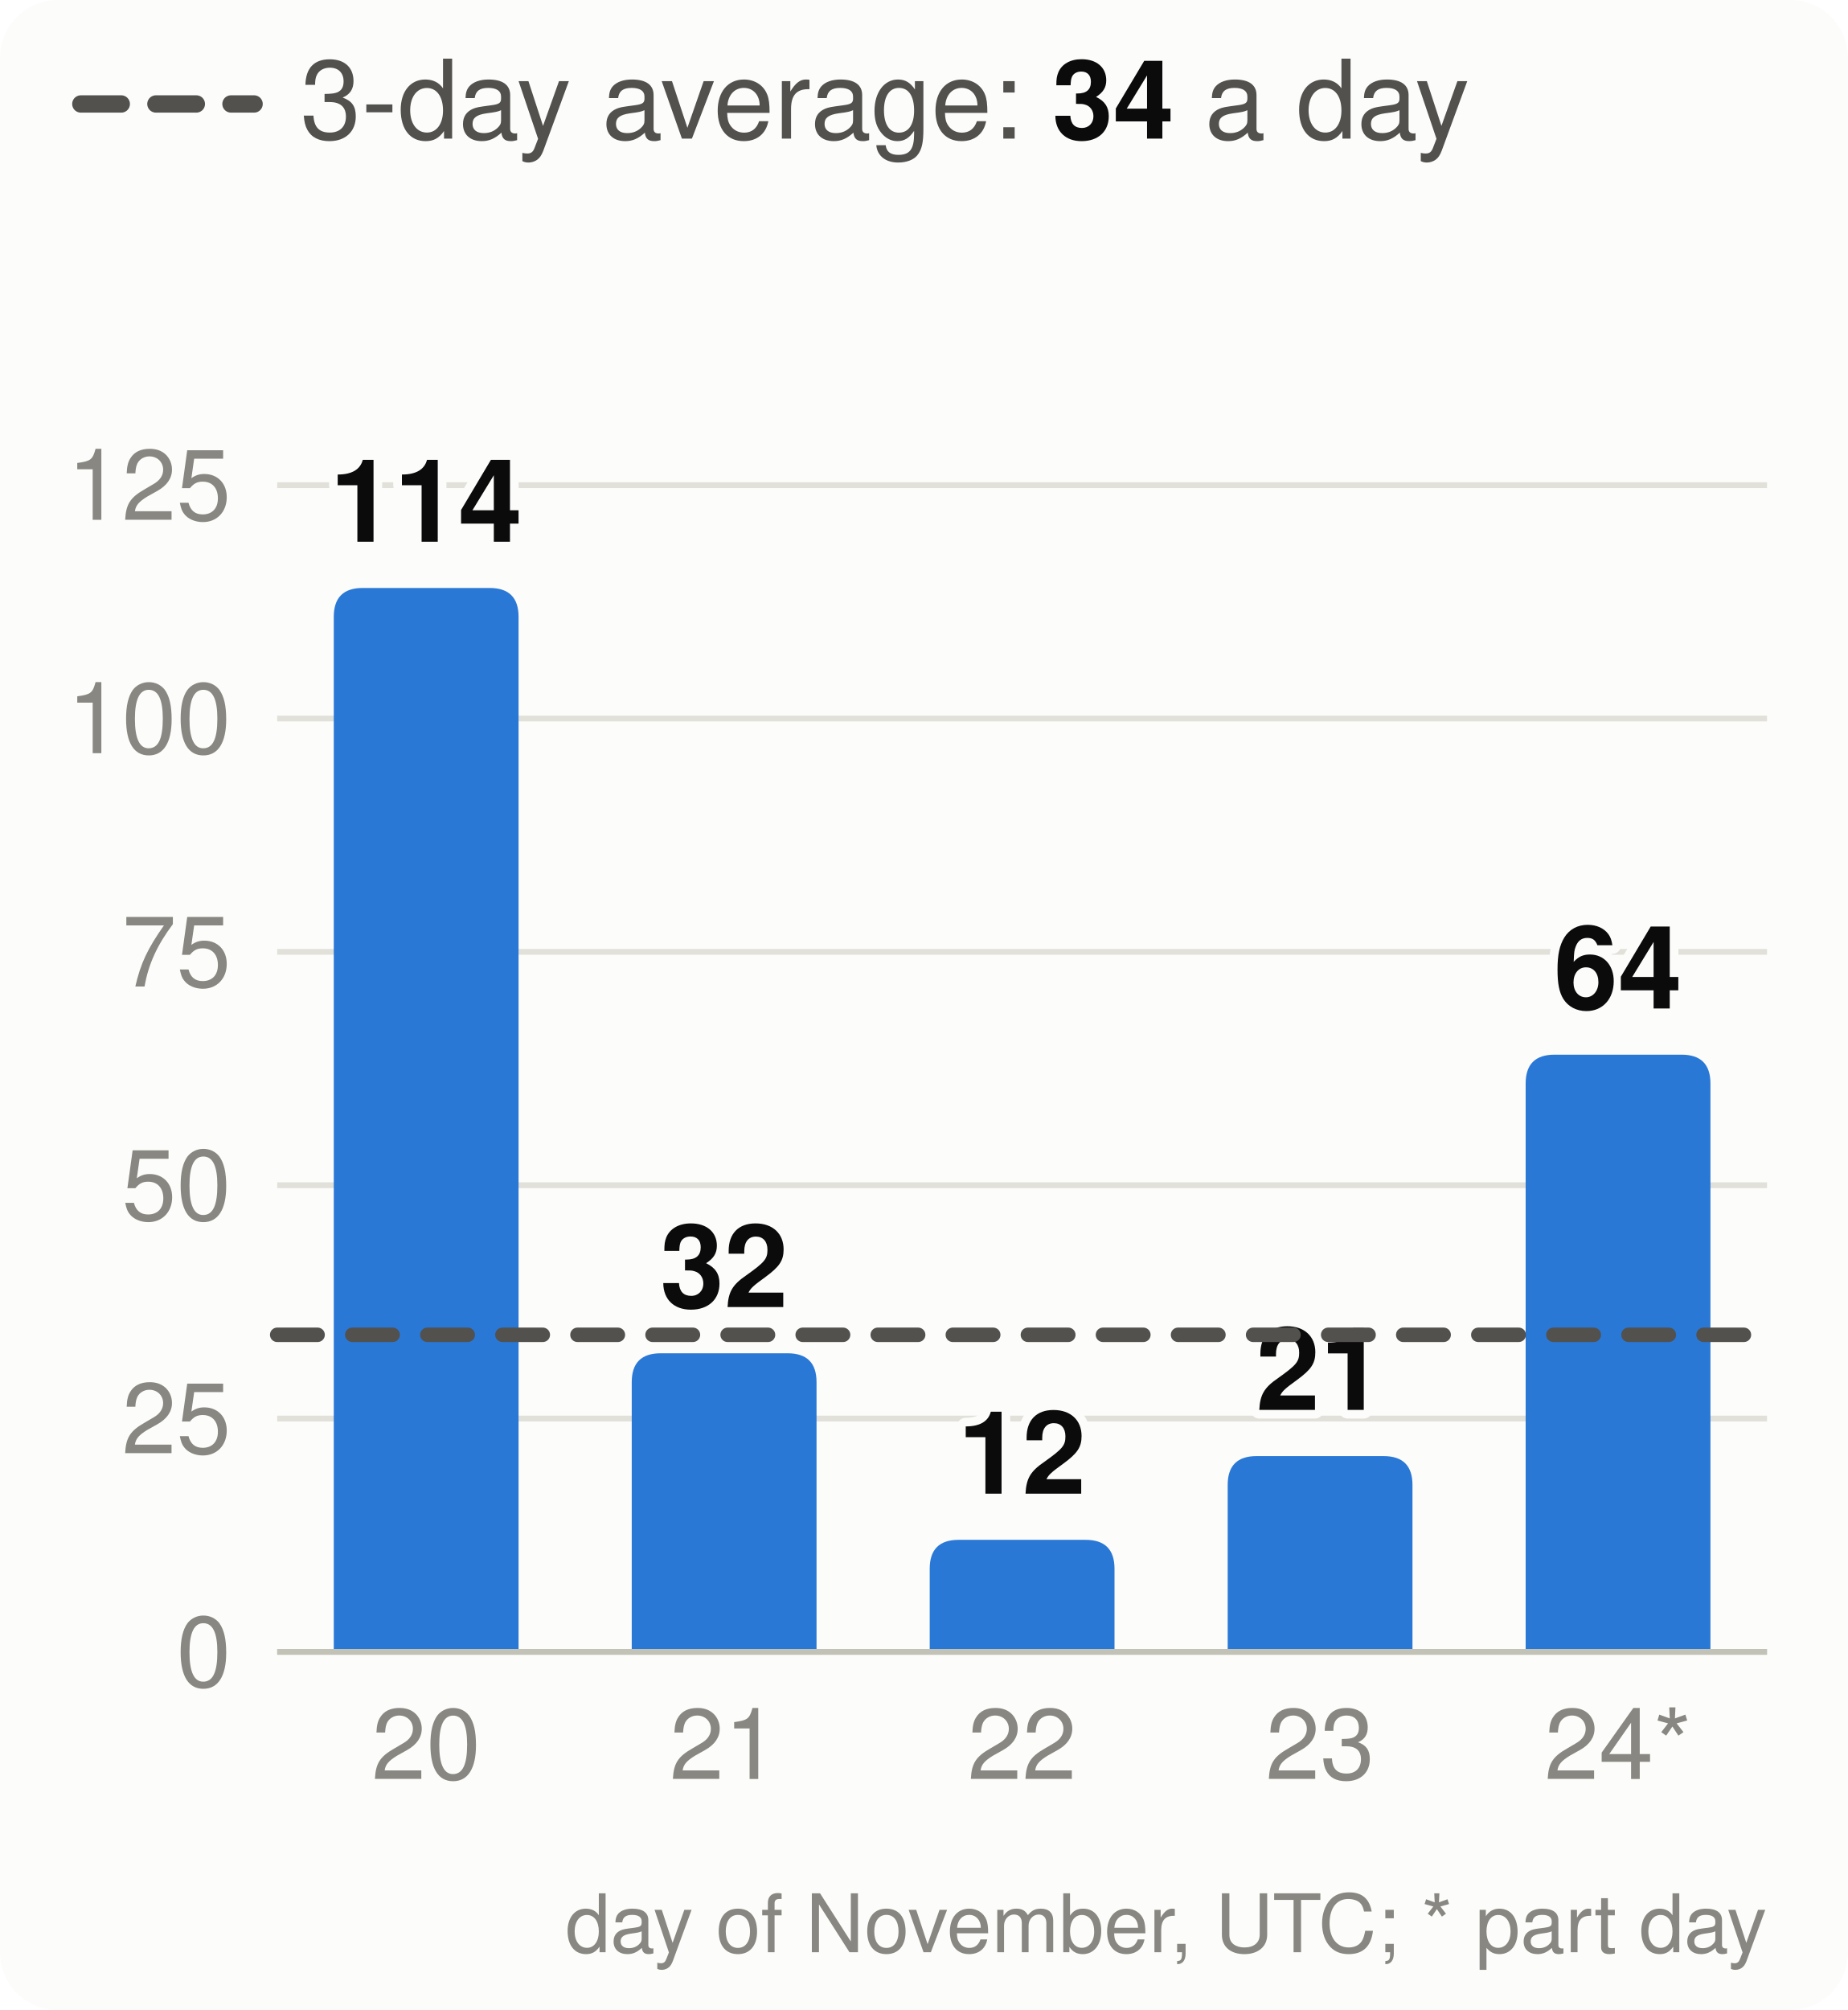
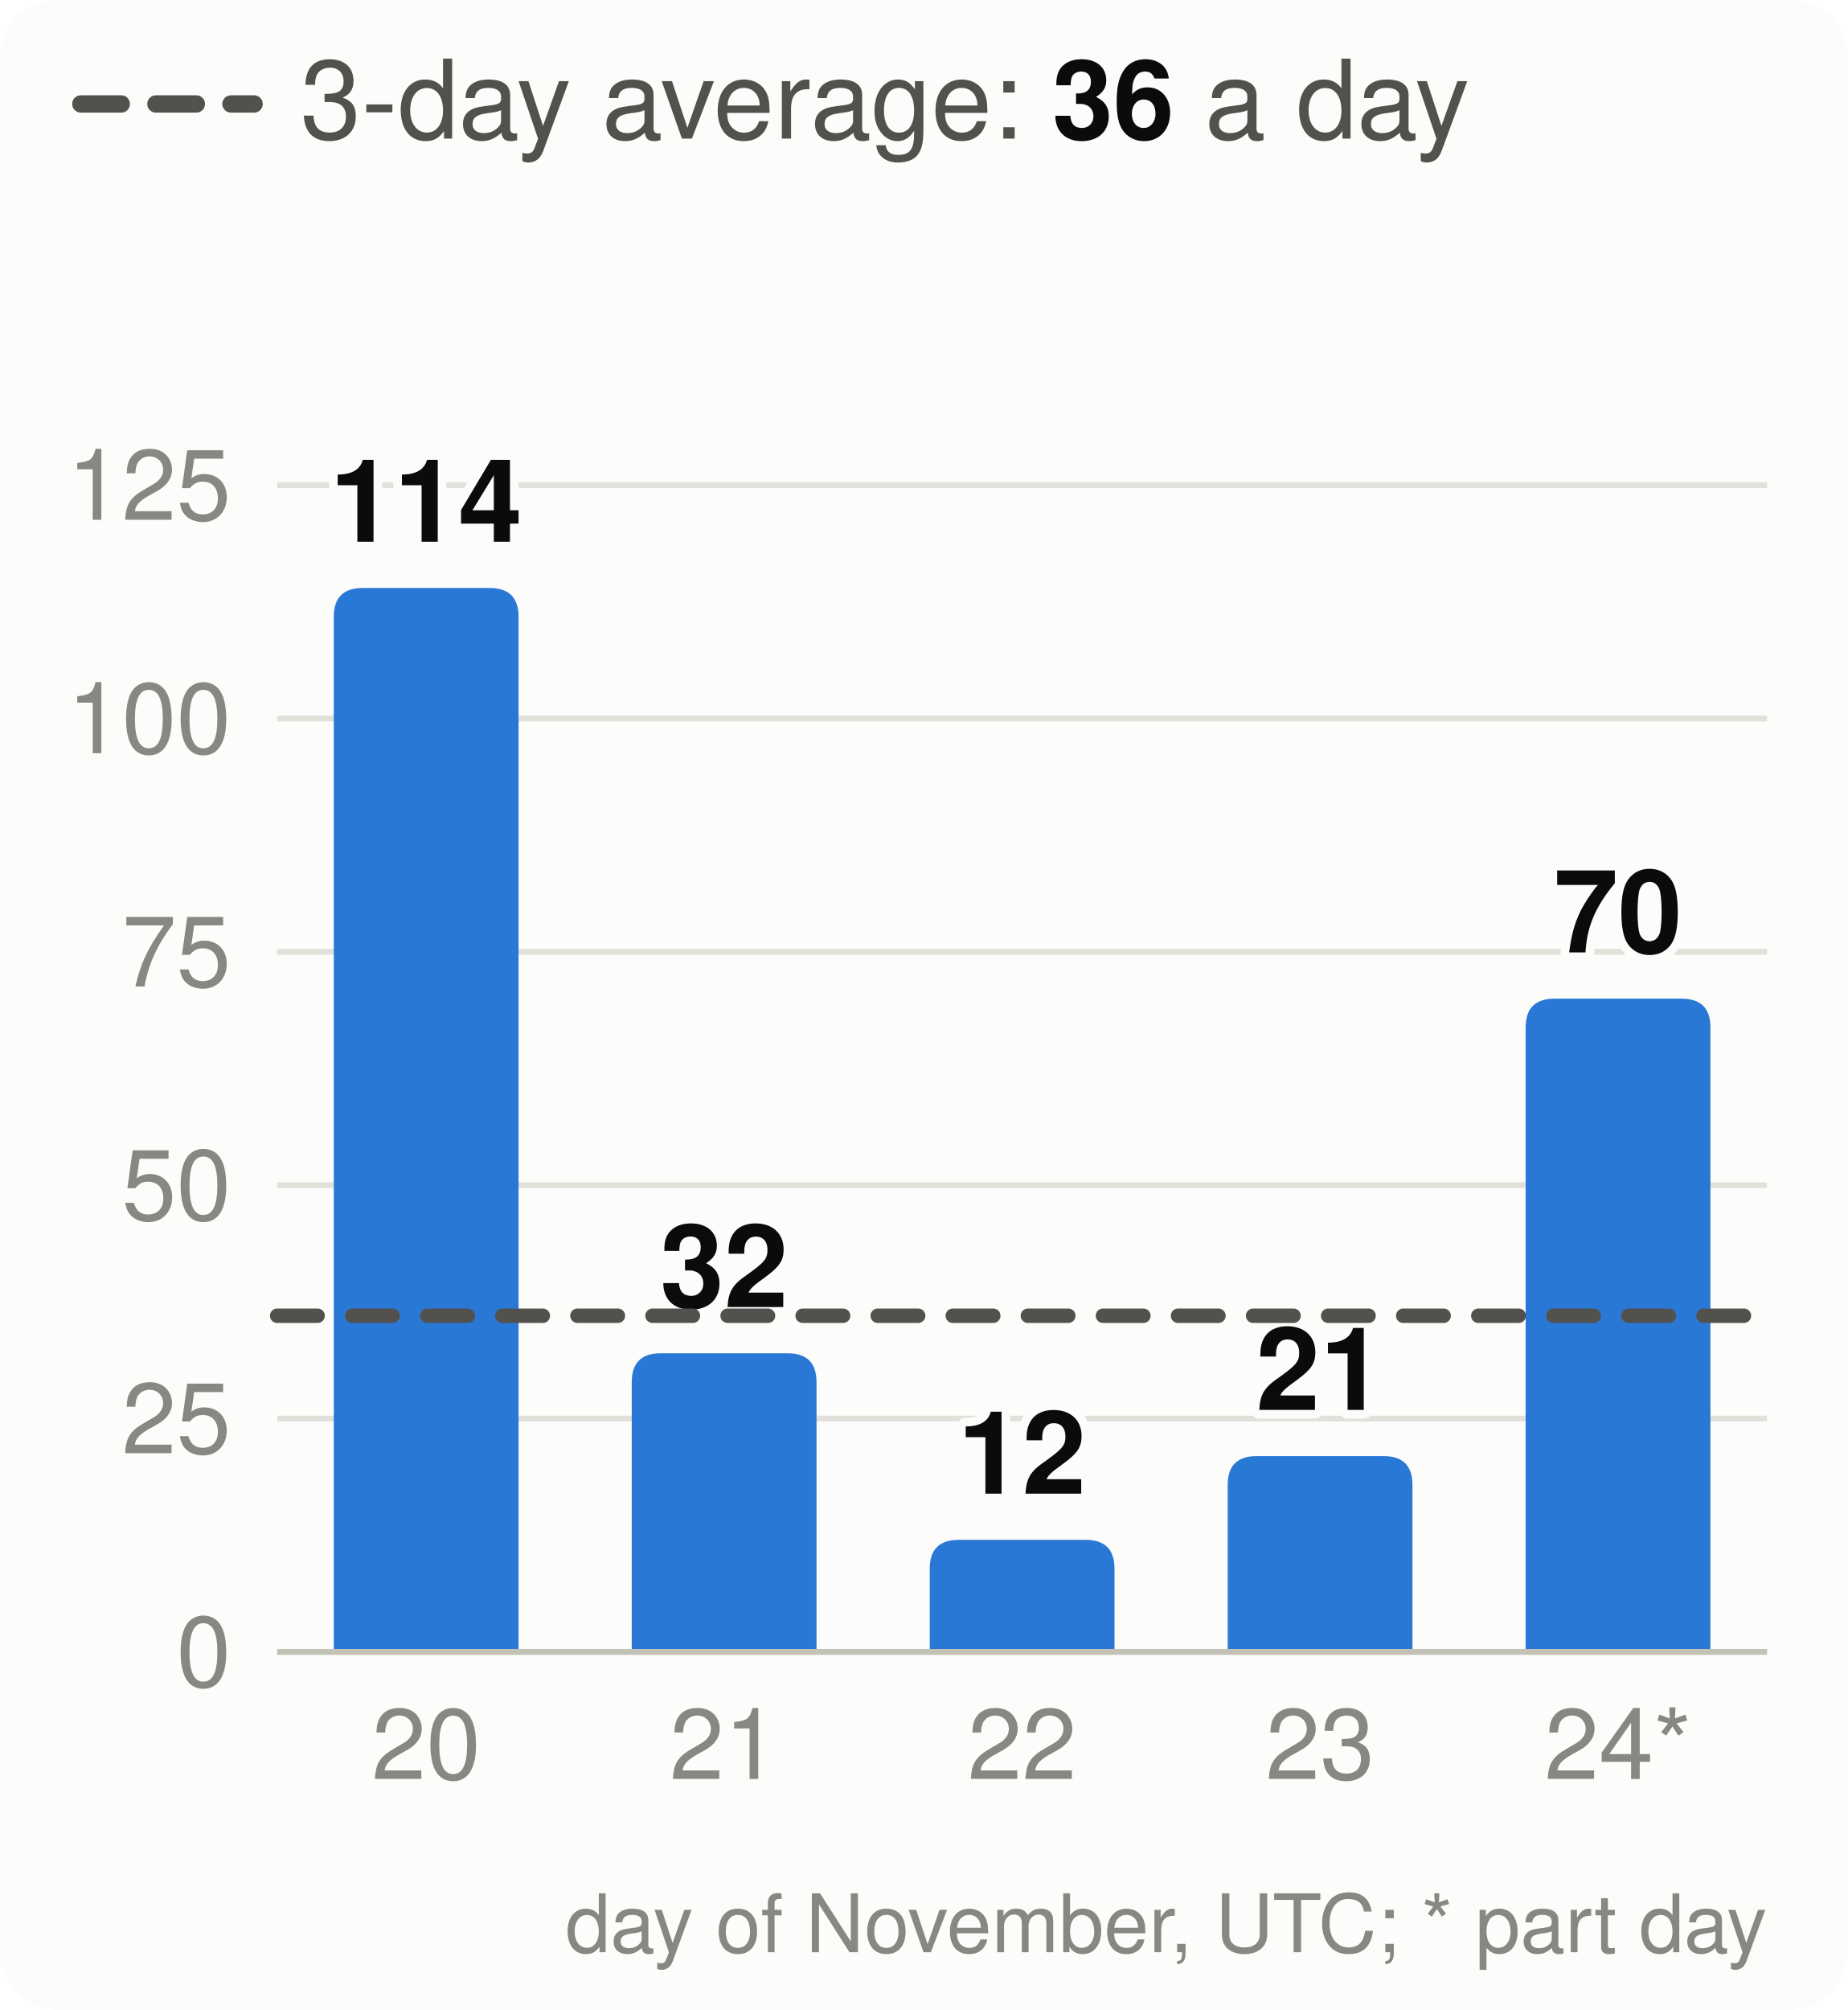
<svg xmlns="http://www.w3.org/2000/svg" viewBox="0 0 320 348" width="320" height="348" font-family="system-ui,-apple-system,Segoe UI,Helvetica,Arial,sans-serif" font-size="18" role="img" aria-label="Velocity: story points merged per day, the 3-day average and the pace needed">
  <style>.h{paint-order:stroke;stroke:#fcfcfb;stroke-width:3px;stroke-linejoin:round}.rg{stroke:#fcfcfb}@media (prefers-color-scheme: dark){.bg{fill:#1a1a19}.t1{fill:#f0efec}.t2{fill:#c3c2b7}.gr{stroke:#2c2c2a}.ax{stroke:#383835}.ld{stroke:#383835}.br{stroke:#c3c2b7}.m{stroke:#3987e5}.dp{stroke:#d95926}.v{stroke:#199e70}.i2{stroke:#c3c2b7}.i1{stroke:#f0efec}.f1{fill:#3987e5}.f2{fill:#d95926}.f3{fill:#199e70}.f4{fill:#c98500}.ev{fill:#c3c2b7}.inv{fill:#1a1a19}.done{fill:#cde2fb}.todo{fill:#52514e}.tile{fill:#262624}.h,.rg{stroke:#1a1a19}}</style>
  <rect width="320" height="348" rx="10" class="bg" fill="#fcfcfb" />
  <line x1="14" x2="44" y1="18" y2="18" class="i2" stroke="#52514e" stroke-width="3" stroke-dasharray="7 6" stroke-linecap="round" />
-   <text x="52" y="24" class="t2" fill="#52514e" font-size="19">3-day average: <tspan class="t1" fill="#0b0b0b" font-weight="700">34</tspan> a day</text>
+   <text x="52" y="24" class="t2" fill="#52514e" font-size="19">3-day average: <tspan class="t1" fill="#0b0b0b" font-weight="700">36</tspan> a day</text>
  <line x1="48" x2="306" y1="286.0" y2="286.0" class="gr" stroke="#e1e0d9" />
  <text x="40" y="292.0" text-anchor="end" class="t3" fill="#898781" font-size="17">0</text>
  <line x1="48" x2="306" y1="245.6" y2="245.6" class="gr" stroke="#e1e0d9" />
  <text x="40" y="251.6" text-anchor="end" class="t3" fill="#898781" font-size="17">25</text>
  <line x1="48" x2="306" y1="205.2" y2="205.2" class="gr" stroke="#e1e0d9" />
  <text x="40" y="211.2" text-anchor="end" class="t3" fill="#898781" font-size="17">50</text>
  <line x1="48" x2="306" y1="164.8" y2="164.8" class="gr" stroke="#e1e0d9" />
  <text x="40" y="170.8" text-anchor="end" class="t3" fill="#898781" font-size="17">75</text>
  <line x1="48" x2="306" y1="124.4" y2="124.4" class="gr" stroke="#e1e0d9" />
  <text x="40" y="130.4" text-anchor="end" class="t3" fill="#898781" font-size="17">100</text>
  <line x1="48" x2="306" y1="84.0" y2="84.0" class="gr" stroke="#e1e0d9" />
  <text x="40" y="90.0" text-anchor="end" class="t3" fill="#898781" font-size="17">125</text>
  <path d="M57.8,286.0V106.8Q57.8,101.8 62.8,101.8H84.8Q89.8,101.8 89.8,106.8V286.0Z" class="f1" fill="#2a78d6" />
  <text x="73.8" y="93.8" text-anchor="middle" class="t1 h" fill="#0b0b0b" font-size="20" font-weight="700">114</text>
  <text x="73.8" y="308" text-anchor="middle" class="t3" fill="#898781" font-size="17">20</text>
  <path d="M109.4,286.0V239.3Q109.4,234.3 114.4,234.3H136.4Q141.4,234.3 141.4,239.3V286.0Z" class="f1" fill="#2a78d6" />
  <text x="125.4" y="226.3" text-anchor="middle" class="t1 h" fill="#0b0b0b" font-size="20" font-weight="700">32</text>
  <text x="125.4" y="308" text-anchor="middle" class="t3" fill="#898781" font-size="17">21</text>
  <path d="M161.0,286.0V271.6Q161.0,266.6 166.0,266.6H188.0Q193.0,266.6 193.0,271.6V286.0Z" class="f1" fill="#2a78d6" />
  <text x="177.0" y="258.6" text-anchor="middle" class="t1 h" fill="#0b0b0b" font-size="20" font-weight="700">12</text>
  <text x="177.0" y="308" text-anchor="middle" class="t3" fill="#898781" font-size="17">22</text>
  <path d="M212.6,286.0V257.1Q212.6,252.1 217.6,252.1H239.6Q244.6,252.1 244.6,257.1V286.0Z" class="f1" fill="#2a78d6" />
  <text x="228.6" y="244.1" text-anchor="middle" class="t1 h" fill="#0b0b0b" font-size="20" font-weight="700">21</text>
  <text x="228.6" y="308" text-anchor="middle" class="t3" fill="#898781" font-size="17">23</text>
-   <path d="M264.2,286.0V187.6Q264.2,182.6 269.2,182.6H291.2Q296.2,182.6 296.2,187.6V286.0Z" class="f1" fill="#2a78d6" />
-   <text x="280.2" y="174.6" text-anchor="middle" class="t1 h" fill="#0b0b0b" font-size="20" font-weight="700">64</text>
+   <path d="M264.2,286.0V177.9Q264.2,172.9 269.2,172.9H291.2Q296.2,172.9 296.2,177.9V286.0Z" class="f1" fill="#2a78d6" />
+   <text x="280.2" y="164.9" text-anchor="middle" class="t1 h" fill="#0b0b0b" font-size="20" font-weight="700">70</text>
  <text x="280.2" y="308" text-anchor="middle" class="t3" fill="#898781" font-size="17">24*</text>
  <line x1="48" x2="306" y1="286.0" y2="286.0" class="ax" stroke="#c3c2b7" />
-   <line x1="48" x2="306" y1="231.1" y2="231.1" class="i2" stroke="#52514e" stroke-width="2.5" stroke-dasharray="7 6" stroke-linecap="round" />
+   <line x1="48" x2="306" y1="227.8" y2="227.8" class="i2" stroke="#52514e" stroke-width="2.5" stroke-dasharray="7 6" stroke-linecap="round" />
  <text x="306" y="338" text-anchor="end" class="t3" fill="#898781" font-size="14">day of November, UTC; * part day</text>
</svg>
